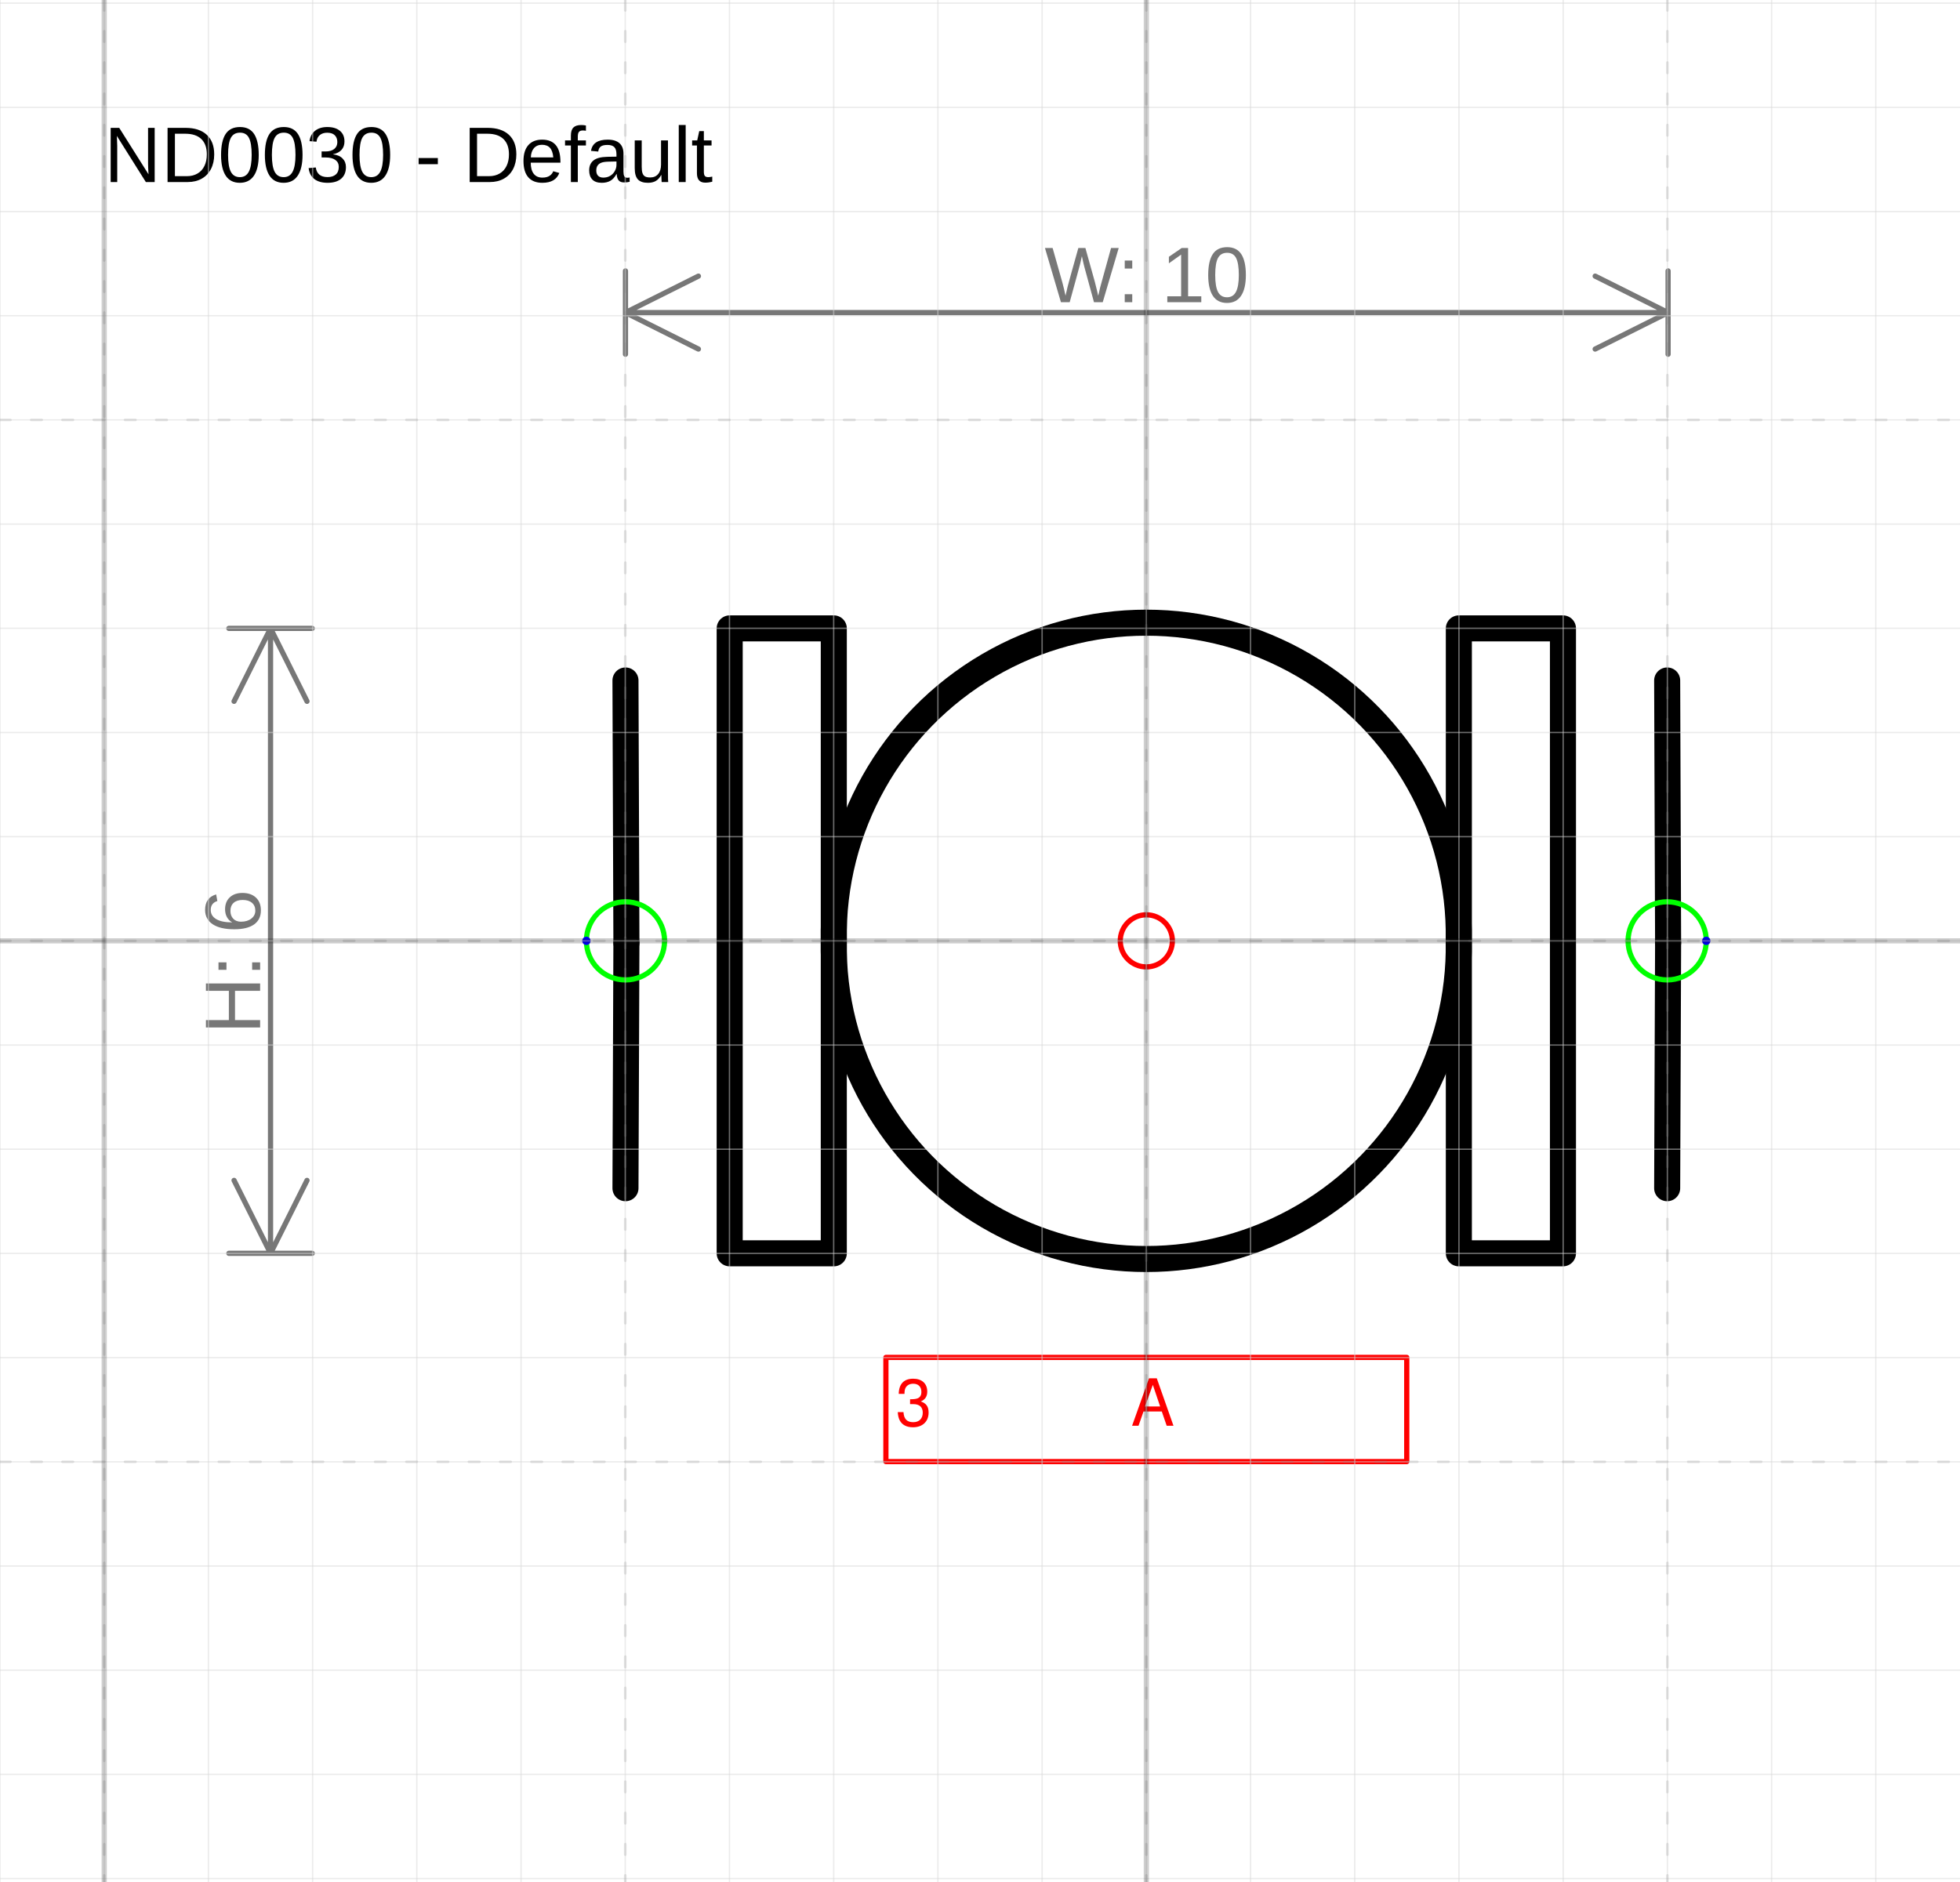
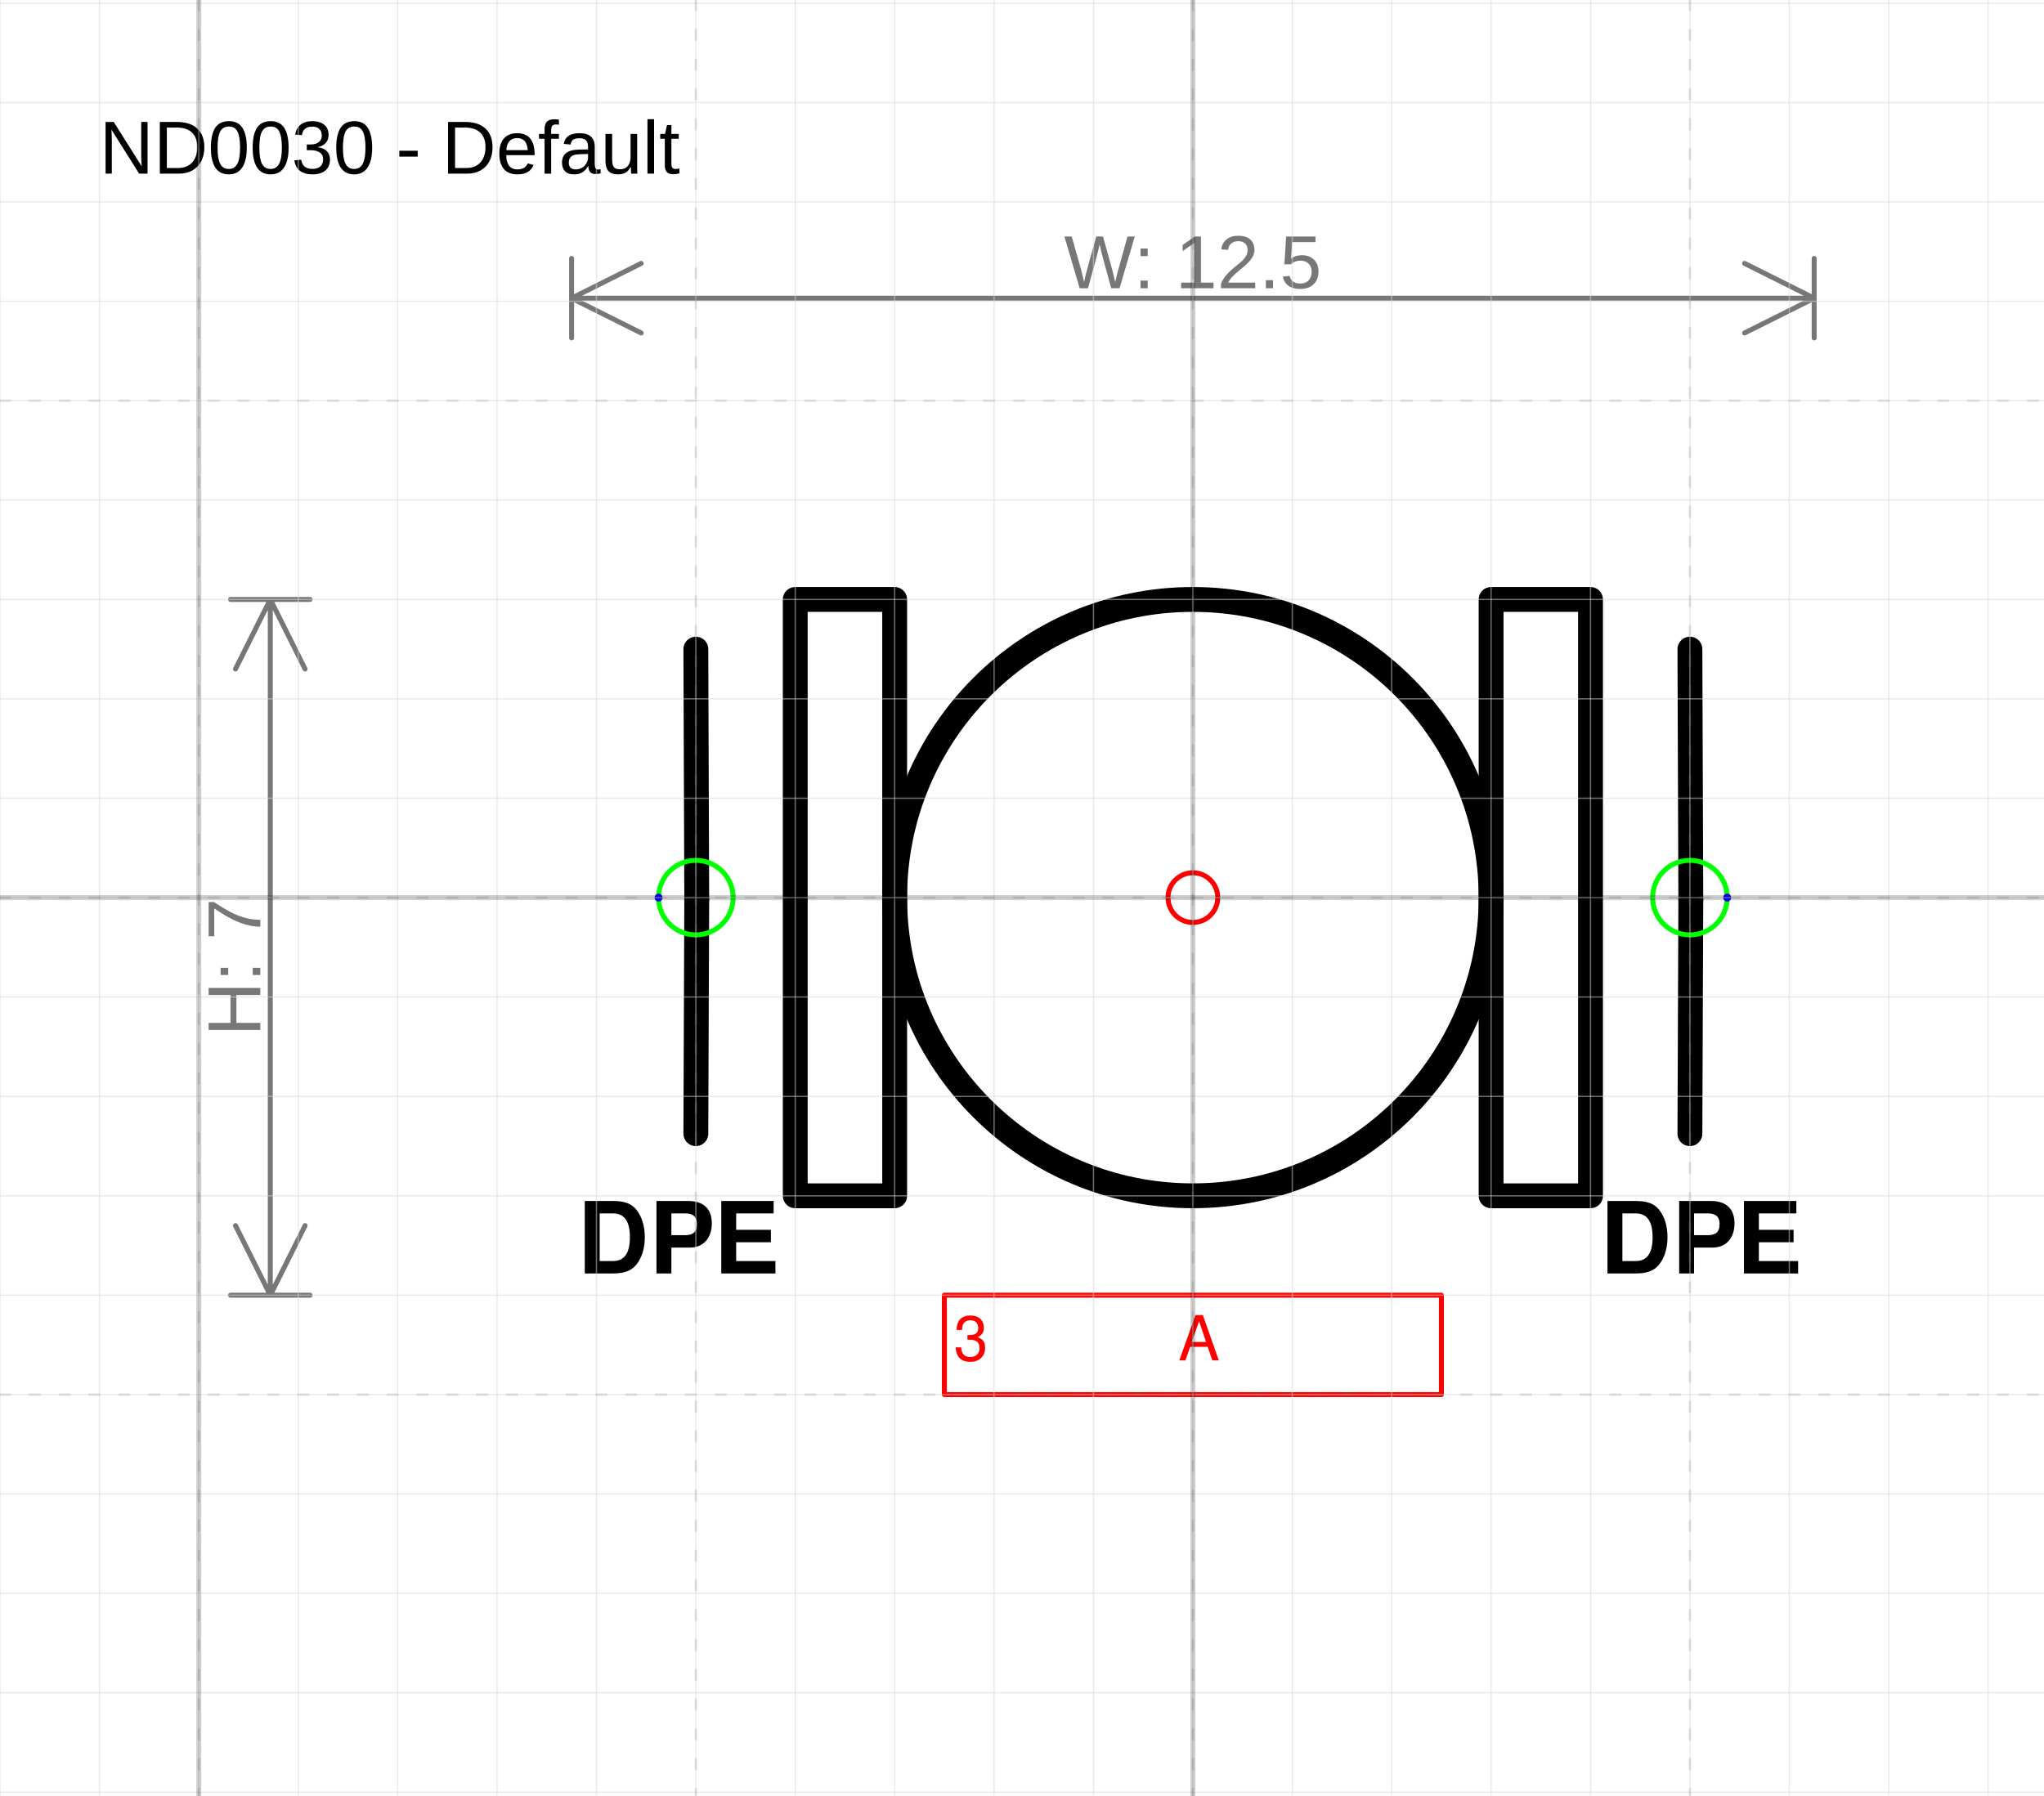
- <svg xmlns="http://www.w3.org/2000/svg" version="1.1" width="79.613mm" height="76.444mm" viewBox="-11 -9.03 18.808 18.059">
+ <svg xmlns="http://www.w3.org/2000/svg" version="1.1" width="87.041mm" height="76.459mm" viewBox="-12 -9.031 20.562 18.062">
  <defs />
  <g>
+     <g id="cell-AwpCzU6rZwWW468GVg_e-124" layer="Symbol">
+       <path fill="none" stroke="none" d="M4 3L6.25 3 6.25 4 4 4z" stroke-width="0.25" stroke-linecap="round" stroke-linejoin="round" />
+       <g>
+         <text fill="rgb(0, 0, 0)" font-family="Helvetica" font-size="40px" font-weight="bold" transform="matrix(0.025 0 0 0.025 4.09375 3.78125)" stroke-width="0.25" stroke-linecap="round" stroke-linejoin="round">DPE</text>
+       </g>
+     </g>
+     <g id="cell-AwpCzU6rZwWW468GVg_e-0" layer="Symbol">
+       <path fill="none" stroke="none" d="M-6.25 3L-4 3-4 4-6.25 4z" stroke-width="0.25" stroke-linecap="round" stroke-linejoin="round" />
+       <g>
+         <text fill="rgb(0, 0, 0)" font-family="Helvetica" font-size="40px" text-anchor="end" font-weight="bold" transform="matrix(0.025 0 0 0.025 -4.15625 3.78125)" stroke-width="0.25" stroke-linecap="round" stroke-linejoin="round">DPE</text>
+       </g>
+     </g>
    <g id="cell-OQSzNTRiM4NGO5r0WHCF-20" layer="Symbol">
-       <path fill="none" stroke="rgb(0, 0, 0)" d="M2.999-2.999L3.998-2.999 3.998 2.999 2.999 2.999z" stroke-width="0.25" stroke-linecap="round" stroke-linejoin="round" />
+       <path fill="none" stroke="rgb(0, 0, 0)" d="M3-3L4-3 4 3 3 3z" stroke-width="0.25" stroke-linecap="round" stroke-linejoin="round" />
    </g>
    <g id="cell-OQSzNTRiM4NGO5r0WHCF-9" layer="Symbol">
-       <path d="M-4.998 2.374L-4.989 0.018" fill="none" stroke="rgb(0, 0, 0)" stroke-miterlimit="10" stroke-width="0.25" stroke-linecap="round" stroke-linejoin="round" />
+       <path d="M-5 2.375L-4.991 0.018" fill="none" stroke="rgb(0, 0, 0)" stroke-miterlimit="10" stroke-width="0.25" stroke-linecap="round" stroke-linejoin="round" />
    </g>
    <g id="cell-OQSzNTRiM4NGO5r0WHCF-2" layer="Symbol">
-       <path d="M-4.989 0.018L-4.998-2.499" fill="none" stroke="rgb(0, 0, 0)" stroke-miterlimit="10" stroke-width="0.25" stroke-linecap="round" stroke-linejoin="round" />
+       <path d="M-4.991 0.018L-5-2.5" fill="none" stroke="rgb(0, 0, 0)" stroke-miterlimit="10" stroke-width="0.25" stroke-linecap="round" stroke-linejoin="round" />
    </g>
    <g id="cell-OQSzNTRiM4NGO5r0WHCF-7" layer="Symbol">
-       <path d="M4.998 2.374L5.007 0.018" fill="none" stroke="rgb(0, 0, 0)" stroke-miterlimit="10" stroke-width="0.25" stroke-linecap="round" stroke-linejoin="round" />
+       <path d="M5 2.375L5.009 0.018" fill="none" stroke="rgb(0, 0, 0)" stroke-miterlimit="10" stroke-width="0.25" stroke-linecap="round" stroke-linejoin="round" />
    </g>
    <g id="cell-OQSzNTRiM4NGO5r0WHCF-3" layer="Symbol">
-       <path d="M5.007 0.018L4.998-2.499" fill="none" stroke="rgb(0, 0, 0)" stroke-miterlimit="10" stroke-width="0.25" stroke-linecap="round" stroke-linejoin="round" />
+       <path d="M5.009 0.018L5-2.5" fill="none" stroke="rgb(0, 0, 0)" stroke-miterlimit="10" stroke-width="0.25" stroke-linecap="round" stroke-linejoin="round" />
    </g>
    <g id="cell-OQSzNTRiM4NGO5r0WHCF-1" layer="Symbol">
-       <path fill="none" stroke="rgb(0, 0, 0)" d="M-3.998-2.999L-2.999-2.999-2.999 2.999-3.998 2.999z" stroke-width="0.25" stroke-linecap="round" stroke-linejoin="round" />
+       <path fill="none" stroke="rgb(0, 0, 0)" d="M-4-3L-3-3-3 3-4 3z" stroke-width="0.25" stroke-linecap="round" stroke-linejoin="round" />
    </g>
    <g id="cell-OQSzNTRiM4NGO5r0WHCF-0" layer="Symbol">
-       <path fill="none" stroke="rgb(0, 0, 0)" d="M-2.999 0a2.999 2.999 0 1 0 5.997 0 2.999 2.999 0 1 0-5.997 0" stroke-width="0.25" stroke-linecap="round" stroke-linejoin="round" />
+       <path fill="none" stroke="rgb(0, 0, 0)" d="M-3 0a3 3 0 1 0 6 0 3 3 0 1 0-6 0" stroke-width="0.25" stroke-linecap="round" stroke-linejoin="round" />
    </g>
    <g id="cell-OQSzNTRiM4NGO5r0WHCF-10" content="&lt;object label=&quot;%LabelLines%&amp;amp;nbsp; &amp;amp;nbsp; &amp;amp;nbsp; &amp;amp;nbsp; &amp;amp;nbsp; &amp;amp;nbsp;%LabelIndex%&quot; placeholders=&quot;1&quot; LabelLines=&quot;3&quot; LabelIndex=&quot;A&quot;/&gt;" data-label="%LabelLines%&amp;nbsp; &amp;nbsp; &amp;nbsp; &amp;nbsp; &amp;nbsp; &amp;nbsp;%LabelIndex%" data-placeholders="1" data-LabelLines="3" data-LabelIndex="A" layer="Label">
-       <path fill="none" stroke="#ff0000" d="M-2.499 3.998L2.499 3.998 2.499 4.998-2.499 4.998z" stroke-width="0.05" stroke-linecap="round" stroke-linejoin="round" />
+       <path fill="none" stroke="#ff0000" d="M-2.5 4L2.5 4 2.5 5-2.5 5z" stroke-width="0.05" stroke-linecap="round" stroke-linejoin="round" />
      <g>
-         <text fill="#FF0000" font-family="Helvetica" font-size="40px" transform="matrix(0.0156182 0 0 0.0156182 -2.4052 4.65421)" stroke-width="0.05" stroke-linecap="round" stroke-linejoin="round">3           A</text>
+         <text fill="#FF0000" font-family="Helvetica" font-size="40px" transform="matrix(0.015625 0 0 0.015625 -2.40625 4.65625)" stroke-width="0.05" stroke-linecap="round" stroke-linejoin="round">3           A</text>
      </g>
    </g>
    <g id="cell-OQSzNTRiM4NGO5r0WHCF-11" content="&lt;object label=&quot;Connection&quot; PipingConnector=&quot;Y&quot; LabelConnector=&quot;N&quot; SignalConnector=&quot;N&quot; Direction=&quot;0&quot;/&gt;" data-label="Connection" data-PipingConnector="Y" data-LabelConnector="N" data-SignalConnector="N" data-Direction="0" layer="Connection">
-       <ellipse cx="4.998" cy="0" rx="0.375" ry="0.375" fill="none" stroke="#00ff00" stroke-width="0.05" />
-       <ellipse cx="5.373" cy="0" rx="0.04" ry="0.04" fill="#0000ff" stroke="none" stroke-width="0.05" />
+       <ellipse cx="5" cy="0" rx="0.375" ry="0.375" fill="none" stroke="#00ff00" stroke-width="0.05" />
+       <ellipse cx="5.375" cy="0" rx="0.04" ry="0.04" fill="#0000ff" stroke="none" stroke-width="0.05" />
    </g>
    <g id="cell-OQSzNTRiM4NGO5r0WHCF-12" content="&lt;object label=&quot;Connection&quot; PipingConnector=&quot;Y&quot; LabelConnector=&quot;N&quot; SignalConnector=&quot;N&quot; Direction=&quot;180&quot;/&gt;" data-label="Connection" data-PipingConnector="Y" data-LabelConnector="N" data-SignalConnector="N" data-Direction="180" layer="Connection">
-       <ellipse cx="-4.998" cy="0" rx="0.375" ry="0.375" fill="none" stroke="#00ff00" stroke-width="0.05" />
-       <ellipse cx="-5.373" cy="4.5924253663221344e-17" rx="0.04" ry="0.04" fill="#0000ff" stroke="none" stroke-width="0.05" />
+       <ellipse cx="-5" cy="0" rx="0.375" ry="0.375" fill="none" stroke="#00ff00" stroke-width="0.05" />
+       <ellipse cx="-5.375" cy="4.5924253663221344e-17" rx="0.04" ry="0.04" fill="#0000ff" stroke="none" stroke-width="0.05" />
    </g>
    <g id="cell-OQSzNTRiM4NGO5r0WHCF-5" content="&lt;object label=&quot;origo&quot;/&gt;" data-label="origo" layer="Origo">
      <ellipse cx="0" cy="0" rx="0.25" ry="0.25" fill="none" stroke="#ff0000" stroke-width="0.05" />
    </g>
  </g>
  <g layer="Dimension">
-     <text font-size="40px" font-family="Arial" text-anchor="middle" fill="#777777" stroke-linecap="round" stroke-linejoin="round" transform="matrix(0.0188976 0 0 0.0188976 0.00437307 -6.12992)">W: 10</text>
-     <path d="M-4.998,-6.03 5.007,-6.03 M-4.998,-6.03 -4.298,-6.38 M-4.998,-6.03 -4.298,-5.68 M5.007,-6.03 4.307,-6.38 M5.007,-6.03 4.307,-5.68 M-4.998,-5.63 -4.998,-6.43 M5.007,-5.63 5.007,-6.43" stroke="#777777" stroke-width="0.05" stroke-linecap="round" stroke-linejoin="round" />
-     <text font-size="40px" font-family="Arial" text-anchor="middle" fill="#777777" transform="matrix(1.15715e-18 -0.0188976 0.0188976 1.15715e-18 -8.50389 0.2)" stroke-linecap="round" stroke-linejoin="round">H: 6</text>
-     <path d="M-8.404-2.999L-8.404 2.999M-8.404-2.999L-8.054-2.299M-8.404-2.999L-8.754-2.299M-8.404 2.999L-8.054 2.299M-8.404 2.999L-8.754 2.299M-8.804-2.999L-8.004-2.999M-8.804 2.999L-8.004 2.999" stroke="#777777" stroke-width="0.05" stroke-linecap="round" stroke-linejoin="round" />
+     <text font-size="40px" font-family="Arial" text-anchor="middle" fill="#777777" stroke-linecap="round" stroke-linejoin="round" transform="matrix(0.0188976 0 0 0.0188976 0 -6.13125)">W: 12.5</text>
+     <path d="M-6.25,-6.031 6.25,-6.031 M-6.25,-6.031 -5.55,-6.381 M-6.25,-6.031 -5.55,-5.681 M6.25,-6.031 5.55,-6.381 M6.25,-6.031 5.55,-5.681 M-6.25,-5.631 -6.25,-6.431 M6.25,-5.631 6.25,-6.431" stroke="#777777" stroke-width="0.05" stroke-linecap="round" stroke-linejoin="round" />
+     <text font-size="40px" font-family="Arial" text-anchor="middle" fill="#777777" transform="matrix(1.15715e-18 -0.0188976 0.0188976 1.15715e-18 -9.38125 0.7)" stroke-linecap="round" stroke-linejoin="round">H: 7</text>
+     <path d="M-9.281-3L-9.281 4M-9.281-3L-8.931-2.3M-9.281-3L-9.631-2.3M-9.281 4L-8.931 3.3M-9.281 4L-9.631 3.3M-9.681-3L-8.881-3M-9.681 4L-8.881 4" stroke="#777777" stroke-width="0.05" stroke-linecap="round" stroke-linejoin="round" />
  </g>
  <g layer="SymbolRegistrationNumber">
-     <text font-size="40px" font-family="Arial" text-anchor="start" fill="#000000" stroke-width="0.05" stroke-linecap="round" stroke-linejoin="round" transform="matrix(0.0188976 0 0 0.0188976 -10 -7.283)">ND0030 - Default</text>
+     <text font-size="40px" font-family="Arial" text-anchor="start" fill="#000000" stroke-width="0.05" stroke-linecap="round" stroke-linejoin="round" transform="matrix(0.0188976 0 0 0.0188976 -11 -7.28416)">ND0030 - Default</text>
  </g>
  <g layer="Grid">
    <g layer="Grid_micro">
-       <path d="M-11,-9 7.808,-9" fill="none" stroke="rgb(216, 216, 216)" stroke-opacity="0.5" stroke-width="0.013" stroke-linecap="round" stroke-linejoin="round" />
-       <path d="M-11,-8 7.808,-8" fill="none" stroke="rgb(216, 216, 216)" stroke-opacity="0.5" stroke-width="0.013" stroke-linecap="round" stroke-linejoin="round" />
-       <path d="M-11,-7 7.808,-7" fill="none" stroke="rgb(216, 216, 216)" stroke-opacity="0.5" stroke-width="0.013" stroke-linecap="round" stroke-linejoin="round" />
-       <path d="M-11,-6 7.808,-6" fill="none" stroke="rgb(216, 216, 216)" stroke-opacity="0.5" stroke-width="0.013" stroke-linecap="round" stroke-linejoin="round" />
-       <path d="M-11,-5 7.808,-5" fill="none" stroke="rgb(216, 216, 216)" stroke-opacity="0.5" stroke-width="0.013" stroke-linecap="round" stroke-linejoin="round" />
-       <path d="M-11,-4 7.808,-4" fill="none" stroke="rgb(216, 216, 216)" stroke-opacity="0.5" stroke-width="0.013" stroke-linecap="round" stroke-linejoin="round" />
-       <path d="M-11,-3 7.808,-3" fill="none" stroke="rgb(216, 216, 216)" stroke-opacity="0.5" stroke-width="0.013" stroke-linecap="round" stroke-linejoin="round" />
-       <path d="M-11,-2 7.808,-2" fill="none" stroke="rgb(216, 216, 216)" stroke-opacity="0.5" stroke-width="0.013" stroke-linecap="round" stroke-linejoin="round" />
-       <path d="M-11,-1 7.808,-1" fill="none" stroke="rgb(216, 216, 216)" stroke-opacity="0.5" stroke-width="0.013" stroke-linecap="round" stroke-linejoin="round" />
-       <path d="M-11,0 7.808,0" fill="none" stroke="rgb(216, 216, 216)" stroke-opacity="0.5" stroke-width="0.013" stroke-linecap="round" stroke-linejoin="round" />
-       <path d="M-11,1 7.808,1" fill="none" stroke="rgb(216, 216, 216)" stroke-opacity="0.5" stroke-width="0.013" stroke-linecap="round" stroke-linejoin="round" />
-       <path d="M-11,2 7.808,2" fill="none" stroke="rgb(216, 216, 216)" stroke-opacity="0.5" stroke-width="0.013" stroke-linecap="round" stroke-linejoin="round" />
-       <path d="M-11,3 7.808,3" fill="none" stroke="rgb(216, 216, 216)" stroke-opacity="0.5" stroke-width="0.013" stroke-linecap="round" stroke-linejoin="round" />
-       <path d="M-11,4 7.808,4" fill="none" stroke="rgb(216, 216, 216)" stroke-opacity="0.5" stroke-width="0.013" stroke-linecap="round" stroke-linejoin="round" />
-       <path d="M-11,5 7.808,5" fill="none" stroke="rgb(216, 216, 216)" stroke-opacity="0.5" stroke-width="0.013" stroke-linecap="round" stroke-linejoin="round" />
-       <path d="M-11,6 7.808,6" fill="none" stroke="rgb(216, 216, 216)" stroke-opacity="0.5" stroke-width="0.013" stroke-linecap="round" stroke-linejoin="round" />
-       <path d="M-11,7 7.808,7" fill="none" stroke="rgb(216, 216, 216)" stroke-opacity="0.5" stroke-width="0.013" stroke-linecap="round" stroke-linejoin="round" />
-       <path d="M-11,8 7.808,8" fill="none" stroke="rgb(216, 216, 216)" stroke-opacity="0.5" stroke-width="0.013" stroke-linecap="round" stroke-linejoin="round" />
-       <path d="M-11,9 7.808,9" fill="none" stroke="rgb(216, 216, 216)" stroke-opacity="0.5" stroke-width="0.013" stroke-linecap="round" stroke-linejoin="round" />
-       <path d="M-11,-9.03 -11,9.029" fill="none" stroke="rgb(216, 216, 216)" stroke-opacity="0.5" stroke-width="0.013" stroke-linecap="round" stroke-linejoin="round" />
-       <path d="M-10,-9.03 -10,9.029" fill="none" stroke="rgb(216, 216, 216)" stroke-opacity="0.5" stroke-width="0.013" stroke-linecap="round" stroke-linejoin="round" />
-       <path d="M-9,-9.03 -9,9.029" fill="none" stroke="rgb(216, 216, 216)" stroke-opacity="0.5" stroke-width="0.013" stroke-linecap="round" stroke-linejoin="round" />
-       <path d="M-8,-9.03 -8,9.029" fill="none" stroke="rgb(216, 216, 216)" stroke-opacity="0.5" stroke-width="0.013" stroke-linecap="round" stroke-linejoin="round" />
-       <path d="M-7,-9.03 -7,9.029" fill="none" stroke="rgb(216, 216, 216)" stroke-opacity="0.5" stroke-width="0.013" stroke-linecap="round" stroke-linejoin="round" />
-       <path d="M-6,-9.03 -6,9.029" fill="none" stroke="rgb(216, 216, 216)" stroke-opacity="0.5" stroke-width="0.013" stroke-linecap="round" stroke-linejoin="round" />
-       <path d="M-5,-9.03 -5,9.029" fill="none" stroke="rgb(216, 216, 216)" stroke-opacity="0.5" stroke-width="0.013" stroke-linecap="round" stroke-linejoin="round" />
-       <path d="M-4,-9.03 -4,9.029" fill="none" stroke="rgb(216, 216, 216)" stroke-opacity="0.5" stroke-width="0.013" stroke-linecap="round" stroke-linejoin="round" />
-       <path d="M-3,-9.03 -3,9.029" fill="none" stroke="rgb(216, 216, 216)" stroke-opacity="0.5" stroke-width="0.013" stroke-linecap="round" stroke-linejoin="round" />
-       <path d="M-2,-9.03 -2,9.029" fill="none" stroke="rgb(216, 216, 216)" stroke-opacity="0.5" stroke-width="0.013" stroke-linecap="round" stroke-linejoin="round" />
-       <path d="M-1,-9.03 -1,9.029" fill="none" stroke="rgb(216, 216, 216)" stroke-opacity="0.5" stroke-width="0.013" stroke-linecap="round" stroke-linejoin="round" />
-       <path d="M0,-9.03 0,9.029" fill="none" stroke="rgb(216, 216, 216)" stroke-opacity="0.5" stroke-width="0.013" stroke-linecap="round" stroke-linejoin="round" />
-       <path d="M1,-9.03 1,9.029" fill="none" stroke="rgb(216, 216, 216)" stroke-opacity="0.5" stroke-width="0.013" stroke-linecap="round" stroke-linejoin="round" />
-       <path d="M2,-9.03 2,9.029" fill="none" stroke="rgb(216, 216, 216)" stroke-opacity="0.5" stroke-width="0.013" stroke-linecap="round" stroke-linejoin="round" />
-       <path d="M3,-9.03 3,9.029" fill="none" stroke="rgb(216, 216, 216)" stroke-opacity="0.5" stroke-width="0.013" stroke-linecap="round" stroke-linejoin="round" />
-       <path d="M4,-9.03 4,9.029" fill="none" stroke="rgb(216, 216, 216)" stroke-opacity="0.5" stroke-width="0.013" stroke-linecap="round" stroke-linejoin="round" />
-       <path d="M5,-9.03 5,9.029" fill="none" stroke="rgb(216, 216, 216)" stroke-opacity="0.5" stroke-width="0.013" stroke-linecap="round" stroke-linejoin="round" />
-       <path d="M6,-9.03 6,9.029" fill="none" stroke="rgb(216, 216, 216)" stroke-opacity="0.5" stroke-width="0.013" stroke-linecap="round" stroke-linejoin="round" />
-       <path d="M7,-9.03 7,9.029" fill="none" stroke="rgb(216, 216, 216)" stroke-opacity="0.5" stroke-width="0.013" stroke-linecap="round" stroke-linejoin="round" />
+       <path d="M-12,-9 8.562,-9" fill="none" stroke="rgb(216, 216, 216)" stroke-opacity="0.5" stroke-width="0.013" stroke-linecap="round" stroke-linejoin="round" />
+       <path d="M-12,-8 8.562,-8" fill="none" stroke="rgb(216, 216, 216)" stroke-opacity="0.5" stroke-width="0.013" stroke-linecap="round" stroke-linejoin="round" />
+       <path d="M-12,-7 8.562,-7" fill="none" stroke="rgb(216, 216, 216)" stroke-opacity="0.5" stroke-width="0.013" stroke-linecap="round" stroke-linejoin="round" />
+       <path d="M-12,-6 8.562,-6" fill="none" stroke="rgb(216, 216, 216)" stroke-opacity="0.5" stroke-width="0.013" stroke-linecap="round" stroke-linejoin="round" />
+       <path d="M-12,-5 8.562,-5" fill="none" stroke="rgb(216, 216, 216)" stroke-opacity="0.5" stroke-width="0.013" stroke-linecap="round" stroke-linejoin="round" />
+       <path d="M-12,-4 8.562,-4" fill="none" stroke="rgb(216, 216, 216)" stroke-opacity="0.5" stroke-width="0.013" stroke-linecap="round" stroke-linejoin="round" />
+       <path d="M-12,-3 8.562,-3" fill="none" stroke="rgb(216, 216, 216)" stroke-opacity="0.5" stroke-width="0.013" stroke-linecap="round" stroke-linejoin="round" />
+       <path d="M-12,-2 8.562,-2" fill="none" stroke="rgb(216, 216, 216)" stroke-opacity="0.5" stroke-width="0.013" stroke-linecap="round" stroke-linejoin="round" />
+       <path d="M-12,-1 8.562,-1" fill="none" stroke="rgb(216, 216, 216)" stroke-opacity="0.5" stroke-width="0.013" stroke-linecap="round" stroke-linejoin="round" />
+       <path d="M-12,0 8.562,0" fill="none" stroke="rgb(216, 216, 216)" stroke-opacity="0.5" stroke-width="0.013" stroke-linecap="round" stroke-linejoin="round" />
+       <path d="M-12,1 8.562,1" fill="none" stroke="rgb(216, 216, 216)" stroke-opacity="0.5" stroke-width="0.013" stroke-linecap="round" stroke-linejoin="round" />
+       <path d="M-12,2 8.562,2" fill="none" stroke="rgb(216, 216, 216)" stroke-opacity="0.5" stroke-width="0.013" stroke-linecap="round" stroke-linejoin="round" />
+       <path d="M-12,3 8.562,3" fill="none" stroke="rgb(216, 216, 216)" stroke-opacity="0.5" stroke-width="0.013" stroke-linecap="round" stroke-linejoin="round" />
+       <path d="M-12,4 8.562,4" fill="none" stroke="rgb(216, 216, 216)" stroke-opacity="0.5" stroke-width="0.013" stroke-linecap="round" stroke-linejoin="round" />
+       <path d="M-12,5 8.562,5" fill="none" stroke="rgb(216, 216, 216)" stroke-opacity="0.5" stroke-width="0.013" stroke-linecap="round" stroke-linejoin="round" />
+       <path d="M-12,6 8.562,6" fill="none" stroke="rgb(216, 216, 216)" stroke-opacity="0.5" stroke-width="0.013" stroke-linecap="round" stroke-linejoin="round" />
+       <path d="M-12,7 8.562,7" fill="none" stroke="rgb(216, 216, 216)" stroke-opacity="0.5" stroke-width="0.013" stroke-linecap="round" stroke-linejoin="round" />
+       <path d="M-12,8 8.562,8" fill="none" stroke="rgb(216, 216, 216)" stroke-opacity="0.5" stroke-width="0.013" stroke-linecap="round" stroke-linejoin="round" />
+       <path d="M-12,9 8.562,9" fill="none" stroke="rgb(216, 216, 216)" stroke-opacity="0.5" stroke-width="0.013" stroke-linecap="round" stroke-linejoin="round" />
+       <path d="M-12,-9.031 -12,9.031" fill="none" stroke="rgb(216, 216, 216)" stroke-opacity="0.5" stroke-width="0.013" stroke-linecap="round" stroke-linejoin="round" />
+       <path d="M-11,-9.031 -11,9.031" fill="none" stroke="rgb(216, 216, 216)" stroke-opacity="0.5" stroke-width="0.013" stroke-linecap="round" stroke-linejoin="round" />
+       <path d="M-10,-9.031 -10,9.031" fill="none" stroke="rgb(216, 216, 216)" stroke-opacity="0.5" stroke-width="0.013" stroke-linecap="round" stroke-linejoin="round" />
+       <path d="M-9,-9.031 -9,9.031" fill="none" stroke="rgb(216, 216, 216)" stroke-opacity="0.5" stroke-width="0.013" stroke-linecap="round" stroke-linejoin="round" />
+       <path d="M-8,-9.031 -8,9.031" fill="none" stroke="rgb(216, 216, 216)" stroke-opacity="0.5" stroke-width="0.013" stroke-linecap="round" stroke-linejoin="round" />
+       <path d="M-7,-9.031 -7,9.031" fill="none" stroke="rgb(216, 216, 216)" stroke-opacity="0.5" stroke-width="0.013" stroke-linecap="round" stroke-linejoin="round" />
+       <path d="M-6,-9.031 -6,9.031" fill="none" stroke="rgb(216, 216, 216)" stroke-opacity="0.5" stroke-width="0.013" stroke-linecap="round" stroke-linejoin="round" />
+       <path d="M-5,-9.031 -5,9.031" fill="none" stroke="rgb(216, 216, 216)" stroke-opacity="0.5" stroke-width="0.013" stroke-linecap="round" stroke-linejoin="round" />
+       <path d="M-4,-9.031 -4,9.031" fill="none" stroke="rgb(216, 216, 216)" stroke-opacity="0.5" stroke-width="0.013" stroke-linecap="round" stroke-linejoin="round" />
+       <path d="M-3,-9.031 -3,9.031" fill="none" stroke="rgb(216, 216, 216)" stroke-opacity="0.5" stroke-width="0.013" stroke-linecap="round" stroke-linejoin="round" />
+       <path d="M-2,-9.031 -2,9.031" fill="none" stroke="rgb(216, 216, 216)" stroke-opacity="0.5" stroke-width="0.013" stroke-linecap="round" stroke-linejoin="round" />
+       <path d="M-1,-9.031 -1,9.031" fill="none" stroke="rgb(216, 216, 216)" stroke-opacity="0.5" stroke-width="0.013" stroke-linecap="round" stroke-linejoin="round" />
+       <path d="M0,-9.031 0,9.031" fill="none" stroke="rgb(216, 216, 216)" stroke-opacity="0.5" stroke-width="0.013" stroke-linecap="round" stroke-linejoin="round" />
+       <path d="M1,-9.031 1,9.031" fill="none" stroke="rgb(216, 216, 216)" stroke-opacity="0.5" stroke-width="0.013" stroke-linecap="round" stroke-linejoin="round" />
+       <path d="M2,-9.031 2,9.031" fill="none" stroke="rgb(216, 216, 216)" stroke-opacity="0.5" stroke-width="0.013" stroke-linecap="round" stroke-linejoin="round" />
+       <path d="M3,-9.031 3,9.031" fill="none" stroke="rgb(216, 216, 216)" stroke-opacity="0.5" stroke-width="0.013" stroke-linecap="round" stroke-linejoin="round" />
+       <path d="M4,-9.031 4,9.031" fill="none" stroke="rgb(216, 216, 216)" stroke-opacity="0.5" stroke-width="0.013" stroke-linecap="round" stroke-linejoin="round" />
+       <path d="M5,-9.031 5,9.031" fill="none" stroke="rgb(216, 216, 216)" stroke-opacity="0.5" stroke-width="0.013" stroke-linecap="round" stroke-linejoin="round" />
+       <path d="M6,-9.031 6,9.031" fill="none" stroke="rgb(216, 216, 216)" stroke-opacity="0.5" stroke-width="0.013" stroke-linecap="round" stroke-linejoin="round" />
+       <path d="M7,-9.031 7,9.031" fill="none" stroke="rgb(216, 216, 216)" stroke-opacity="0.5" stroke-width="0.013" stroke-linecap="round" stroke-linejoin="round" />
+       <path d="M8,-9.031 8,9.031" fill="none" stroke="rgb(216, 216, 216)" stroke-opacity="0.5" stroke-width="0.013" stroke-linecap="round" stroke-linejoin="round" />
    </g>
    <g layer="Grid_minor">
-       <path d="M-11,-5 7.808,-5" fill="none" stroke="#7f7f7f" stroke-opacity="0.2" stroke-width="0.025" stroke-dasharray="0.1, 0.2" stroke-linecap="round" stroke-linejoin="round" />
-       <path d="M-11,0 7.808,0" fill="none" stroke="#7f7f7f" stroke-opacity="0.2" stroke-width="0.025" stroke-dasharray="0.1, 0.2" stroke-linecap="round" stroke-linejoin="round" />
-       <path d="M-11,5 7.808,5" fill="none" stroke="#7f7f7f" stroke-opacity="0.2" stroke-width="0.025" stroke-dasharray="0.1, 0.2" stroke-linecap="round" stroke-linejoin="round" />
-       <path d="M-10,-9.03 -10,9.029" fill="none" stroke="#7f7f7f" stroke-opacity="0.2" stroke-width="0.025" stroke-dasharray="0.1, 0.2" stroke-linecap="round" stroke-linejoin="round" />
-       <path d="M-5,-9.03 -5,9.029" fill="none" stroke="#7f7f7f" stroke-opacity="0.2" stroke-width="0.025" stroke-dasharray="0.1, 0.2" stroke-linecap="round" stroke-linejoin="round" />
-       <path d="M0,-9.03 0,9.029" fill="none" stroke="#7f7f7f" stroke-opacity="0.2" stroke-width="0.025" stroke-dasharray="0.1, 0.2" stroke-linecap="round" stroke-linejoin="round" />
-       <path d="M5,-9.03 5,9.029" fill="none" stroke="#7f7f7f" stroke-opacity="0.2" stroke-width="0.025" stroke-dasharray="0.1, 0.2" stroke-linecap="round" stroke-linejoin="round" />
+       <path d="M-12,-5 8.562,-5" fill="none" stroke="#7f7f7f" stroke-opacity="0.2" stroke-width="0.025" stroke-dasharray="0.1, 0.2" stroke-linecap="round" stroke-linejoin="round" />
+       <path d="M-12,0 8.562,0" fill="none" stroke="#7f7f7f" stroke-opacity="0.2" stroke-width="0.025" stroke-dasharray="0.1, 0.2" stroke-linecap="round" stroke-linejoin="round" />
+       <path d="M-12,5 8.562,5" fill="none" stroke="#7f7f7f" stroke-opacity="0.2" stroke-width="0.025" stroke-dasharray="0.1, 0.2" stroke-linecap="round" stroke-linejoin="round" />
+       <path d="M-10,-9.031 -10,9.031" fill="none" stroke="#7f7f7f" stroke-opacity="0.2" stroke-width="0.025" stroke-dasharray="0.1, 0.2" stroke-linecap="round" stroke-linejoin="round" />
+       <path d="M-5,-9.031 -5,9.031" fill="none" stroke="#7f7f7f" stroke-opacity="0.2" stroke-width="0.025" stroke-dasharray="0.1, 0.2" stroke-linecap="round" stroke-linejoin="round" />
+       <path d="M0,-9.031 0,9.031" fill="none" stroke="#7f7f7f" stroke-opacity="0.2" stroke-width="0.025" stroke-dasharray="0.1, 0.2" stroke-linecap="round" stroke-linejoin="round" />
+       <path d="M5,-9.031 5,9.031" fill="none" stroke="#7f7f7f" stroke-opacity="0.2" stroke-width="0.025" stroke-dasharray="0.1, 0.2" stroke-linecap="round" stroke-linejoin="round" />
    </g>
    <g layer="Grid_major">
-       <path d="M-11,0 7.808,0" fill="none" stroke="#0f0f0f" stroke-opacity="0.2" stroke-width="0.05" stroke-linecap="round" stroke-linejoin="round" />
-       <path d="M-10,-9.03 -10,9.029" fill="none" stroke="#0f0f0f" stroke-opacity="0.2" stroke-width="0.05" stroke-linecap="round" stroke-linejoin="round" />
-       <path d="M0,-9.03 0,9.029" fill="none" stroke="#0f0f0f" stroke-opacity="0.2" stroke-width="0.05" stroke-linecap="round" stroke-linejoin="round" />
+       <path d="M-12,0 8.562,0" fill="none" stroke="#0f0f0f" stroke-opacity="0.2" stroke-width="0.05" stroke-linecap="round" stroke-linejoin="round" />
+       <path d="M-10,-9.031 -10,9.031" fill="none" stroke="#0f0f0f" stroke-opacity="0.2" stroke-width="0.05" stroke-linecap="round" stroke-linejoin="round" />
+       <path d="M0,-9.031 0,9.031" fill="none" stroke="#0f0f0f" stroke-opacity="0.2" stroke-width="0.05" stroke-linecap="round" stroke-linejoin="round" />
    </g>
  </g>
</svg>
